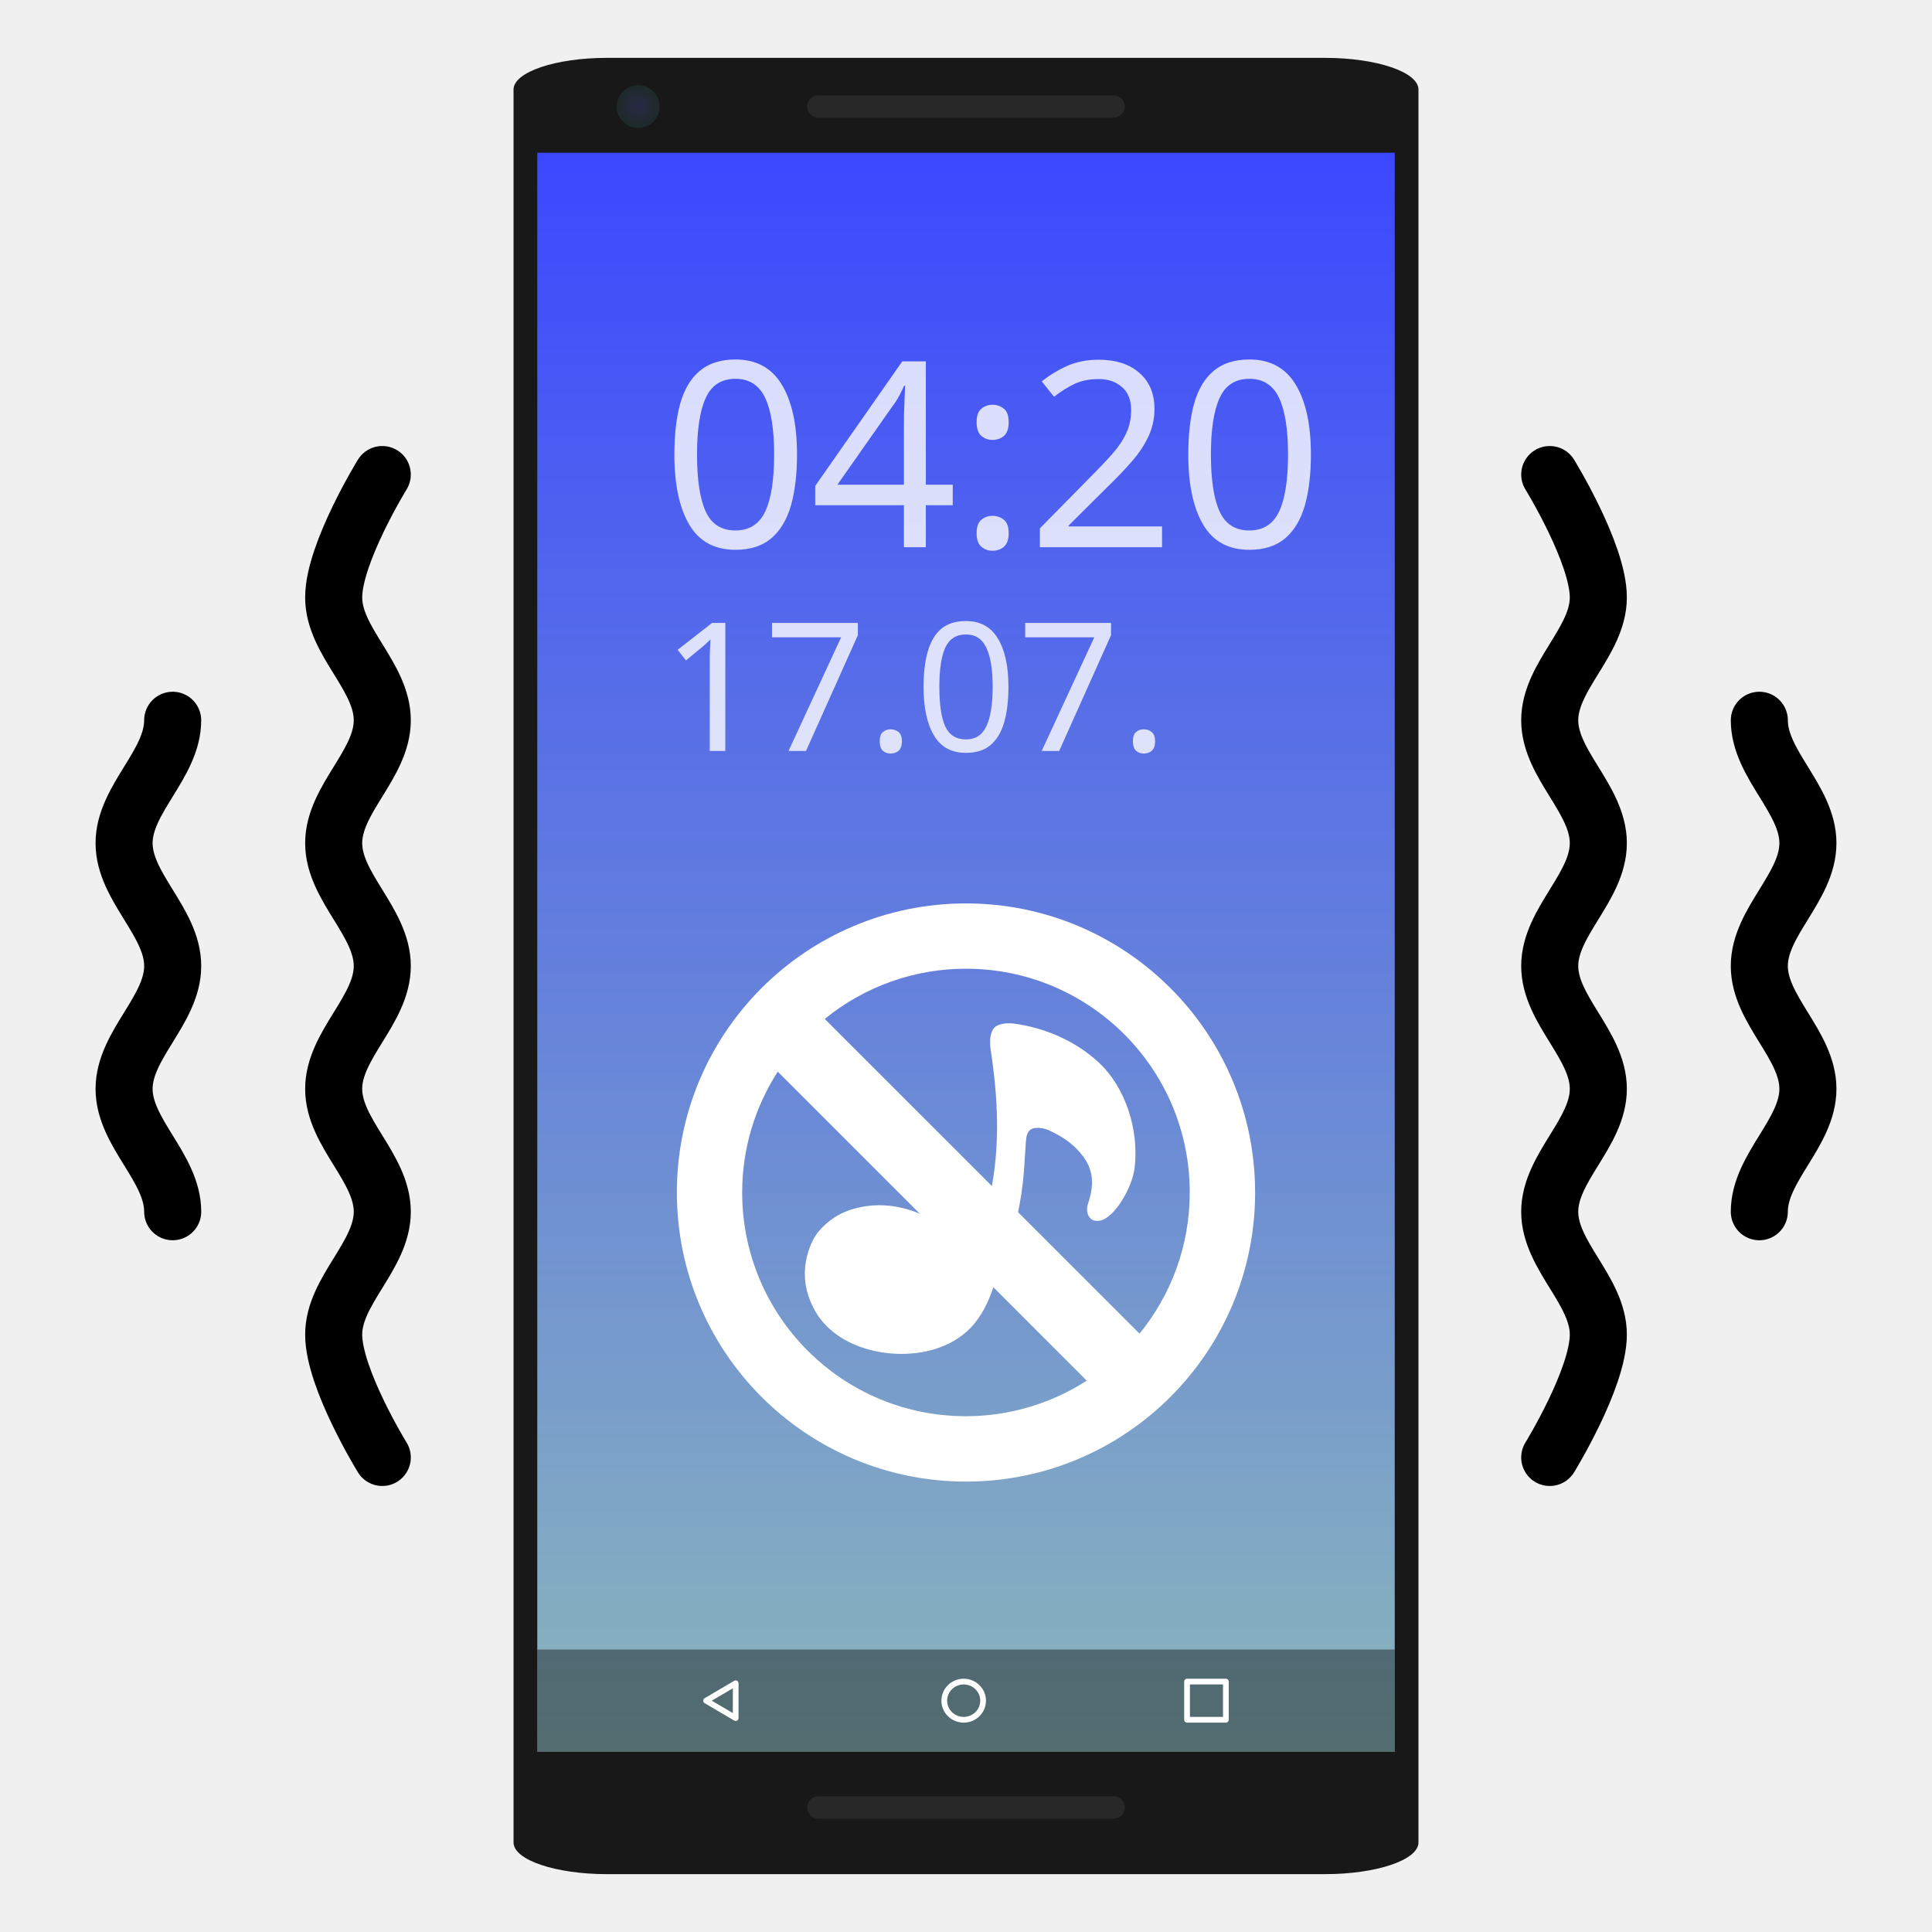
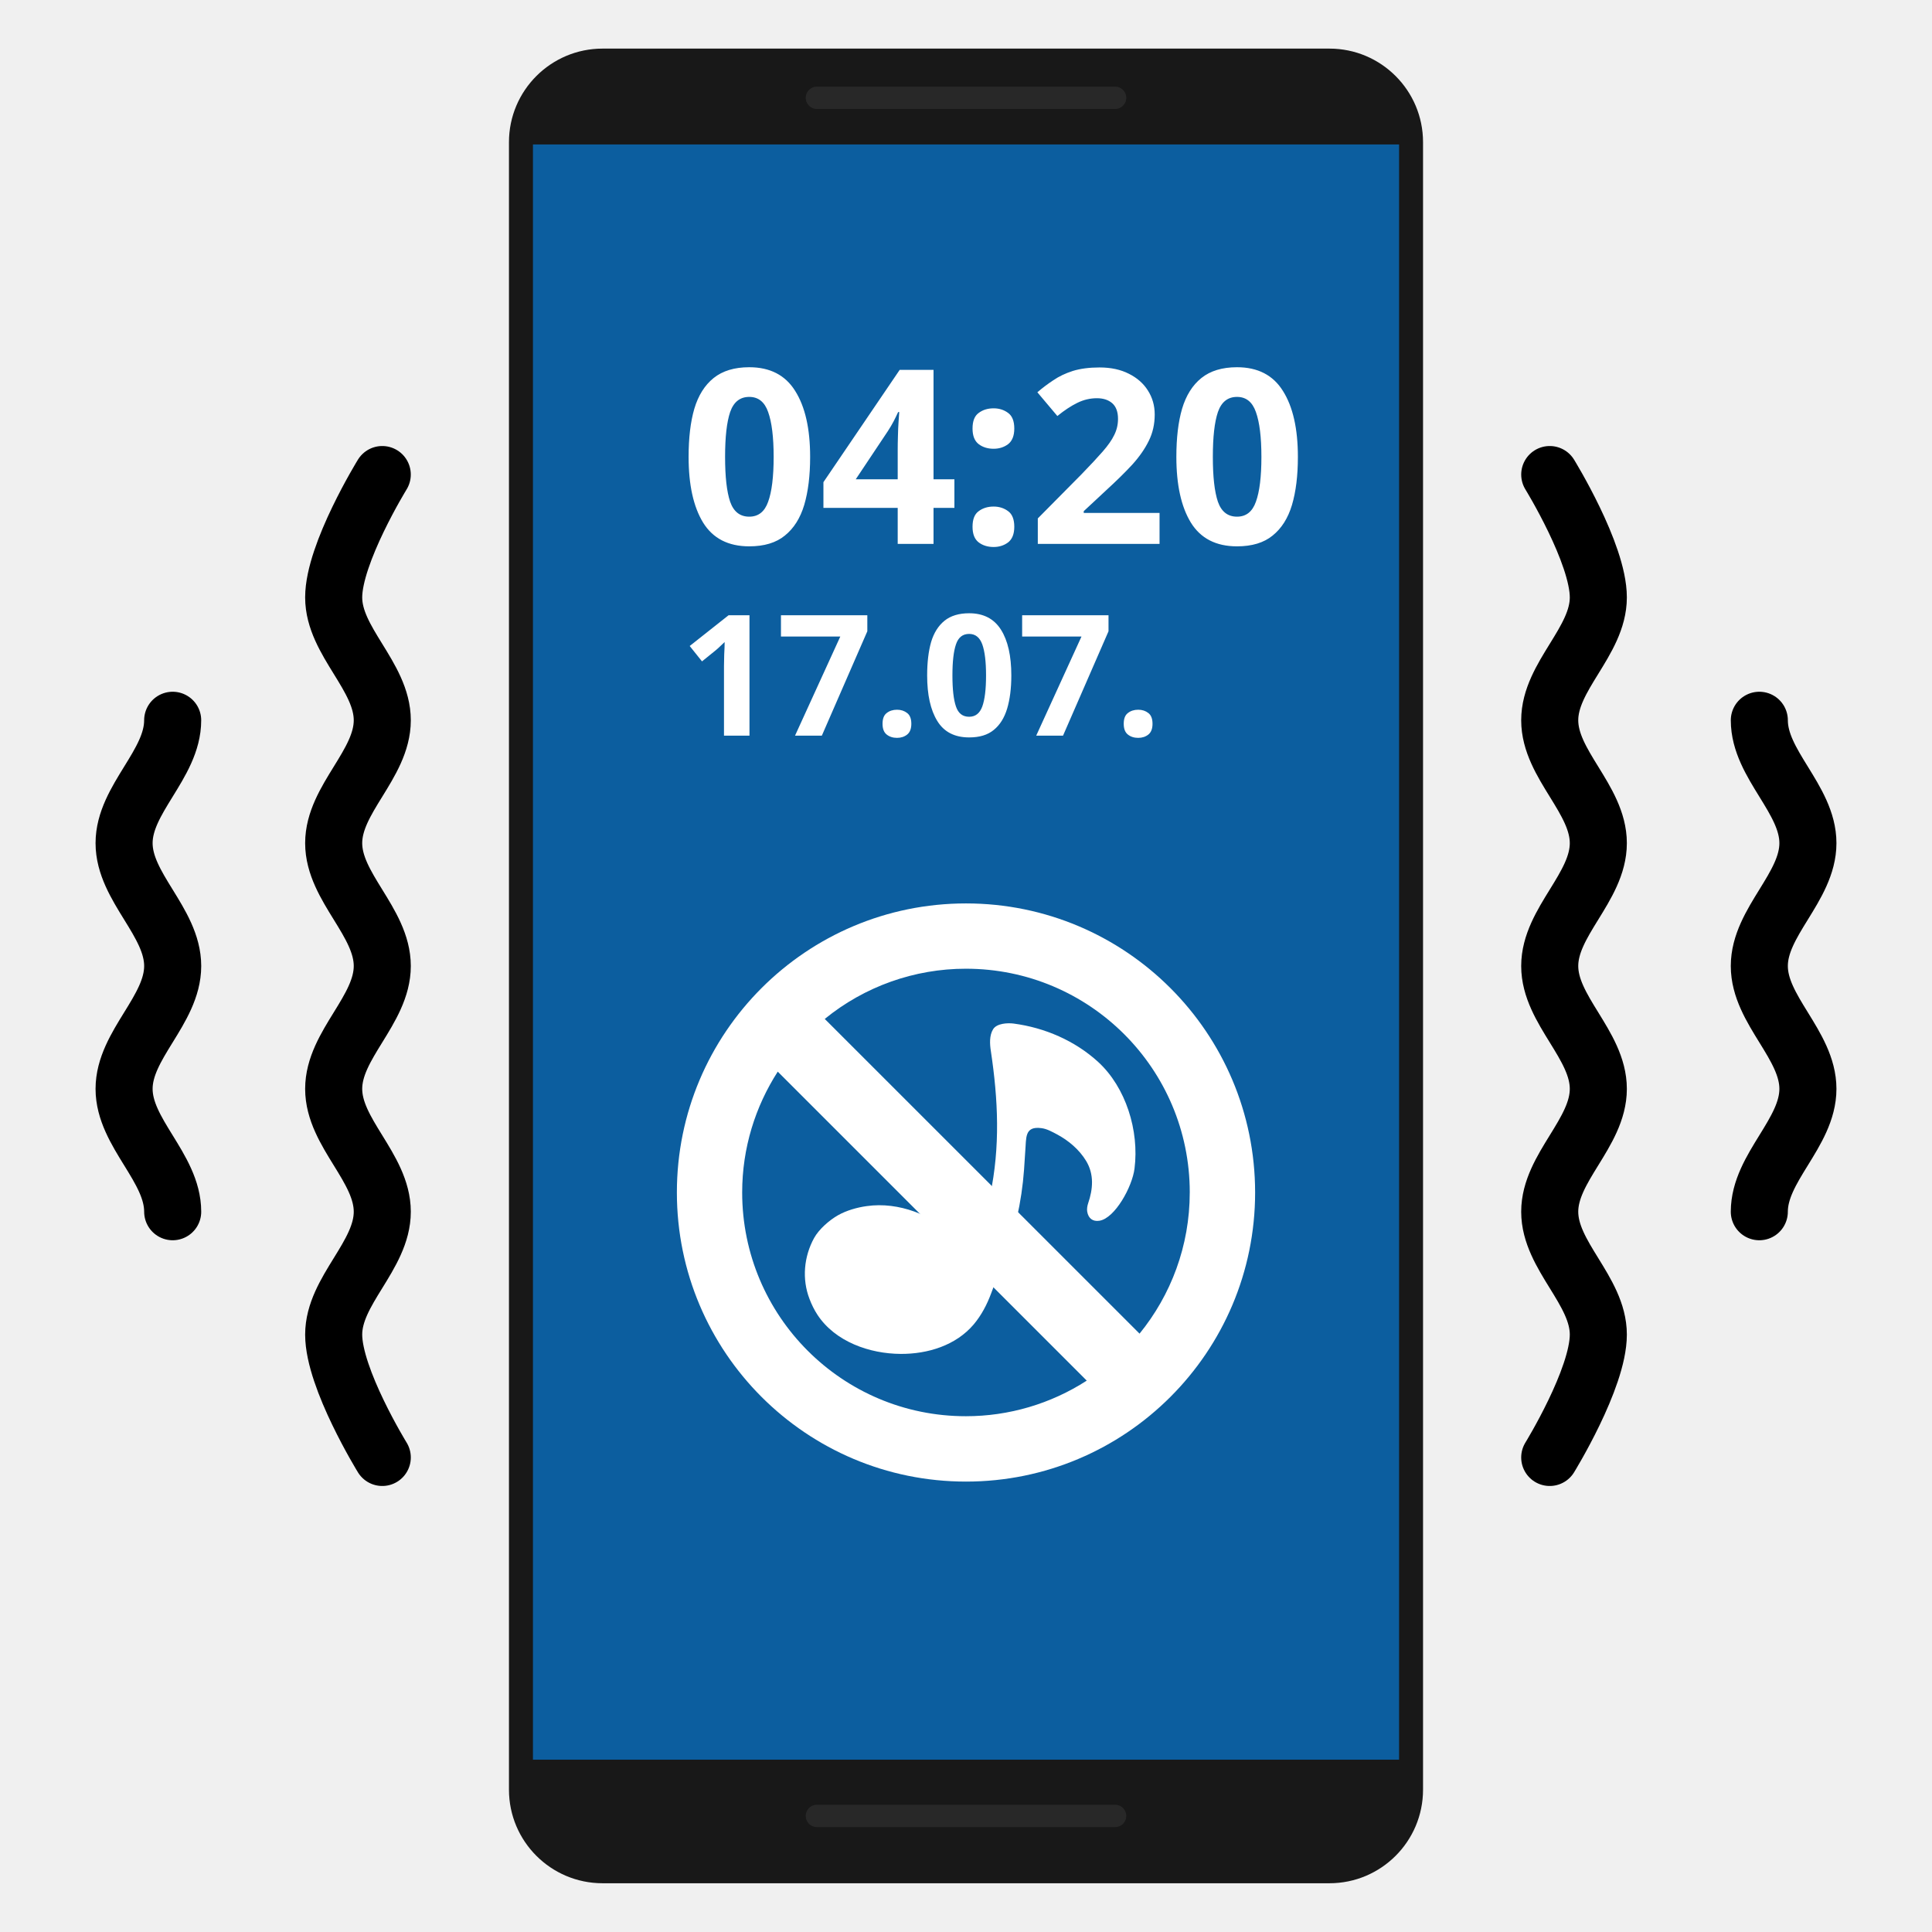
- <svg xmlns="http://www.w3.org/2000/svg" xmlns:xlink="http://www.w3.org/1999/xlink" width="128" height="128">
-   <defs>
-     <linearGradient xlink:href="#a" id="c" x1="64" y1="9.57" x2="64" y2="116.584" gradientUnits="userSpaceOnUse" gradientTransform="matrix(.99 0 0 .99 .64 .645)" />
-     <linearGradient id="a">
-       <stop offset="0" stop-color="#3c48ff" />
-       <stop offset="1" stop-color="#8bb6bb" />
-     </linearGradient>
-     <radialGradient xlink:href="#b" id="d" cx="42.143" cy="6.368" fx="42.143" fy="6.368" r="1.639" gradientUnits="userSpaceOnUse" gradientTransform="matrix(1.87395 0 0 1.73798 -36.693 -4.008)" />
-     <linearGradient id="b">
-       <stop offset="0" stop-color="#282846" />
-       <stop offset="1" stop-color="#1a4223" stop-opacity=".177" />
-     </linearGradient>
-   </defs>
-   <rect width="59.954" height="120.334" x="34.023" y="3.833" rx="6.2" ry="2.1" fill="#181818" paint-order="stroke fill markers" />
-   <path fill="url(#c)" paint-order="stroke fill markers" d="M35.596 10.119h56.809v105.944H35.596z" />
-   <path d="M54.22 119.75h19.56M54.22 7.06h19.56" fill="none" fill-rule="evenodd" stroke="#282828" stroke-width="1.48" stroke-linecap="round" stroke-linejoin="round" />
-   <text style="line-height:24.75px" x="43.835" y="36.255" font-weight="400" font-size="39.6" font-family="Sans" letter-spacing="0" word-spacing="0" opacity=".8" fill="#fff">
-     <tspan x="43.835" y="36.255" style="-inkscape-font-specification:'Comic Neue'" font-size="17.16" font-family="Comic Neue">04:20</tspan>
-   </text>
-   <path fill-opacity=".402" stroke-width="1.48" paint-order="stroke fill markers" d="M35.596 109.286h56.809v6.777H35.596z" />
-   <g transform="matrix(.99 0 0 .99 .64 .645)" stroke-width="1.01" fill="none" fill-opacity=".402" stroke="#fff">
-     <ellipse ry="1.278" rx="1.299" cy="113.161" cx="63.845" stroke-width=".384" paint-order="stroke fill markers" />
-     <path transform="matrix(.59184 0 0 .6018 9.49 44.197)" d="M66.06 116.53l-3.348-1.934 3.349-1.933z" stroke-width=".643" stroke-linejoin="round" paint-order="stroke fill markers" />
-     <path stroke-width=".384" stroke-linejoin="round" paint-order="stroke fill markers" d="M78.794 111.883h2.597v2.555h-2.597z" />
+ <svg xmlns="http://www.w3.org/2000/svg" width="100%" height="100%" viewBox="0 0 128 128" version="1.1" xml:space="preserve" style="fill-rule:evenodd;clip-rule:evenodd;stroke-linecap:round;stroke-linejoin:round;">
+   <g>
+     <path d="M25.326,31.44C25.326,31.44 22.107,36.663 22.107,39.58C22.107,42.498 25.327,44.803 25.327,47.72C25.327,50.638 22.107,52.942 22.107,55.86C22.107,58.778 25.327,61.082 25.327,64C25.327,66.918 22.107,69.222 22.107,72.14C22.107,75.058 25.327,77.362 25.327,80.28C25.327,83.197 22.107,85.502 22.107,88.42C22.107,91.337 25.327,96.56 25.327,96.56M11.44,47.72C11.44,50.638 8.221,52.942 8.221,55.86C8.221,58.778 11.441,61.082 11.441,64C11.441,66.918 8.221,69.222 8.221,72.14C8.221,75.058 11.441,77.362 11.441,80.28" style="fill:none;stroke:black;stroke-width:3.78px;" />
  </g>
-   <text style="line-height:24.75px" x="43.835" y="49.752" font-weight="400" font-size="39.6" font-family="Sans" letter-spacing="0" word-spacing="0" opacity=".8" fill="#fff">
-     <tspan x="43.835" y="49.752" style="-inkscape-font-specification:'Comic Neue'" font-size="11.88" font-family="Comic Neue">17.07.</tspan>
-   </text>
-   <circle cx="42.281" cy="7.06" r="1.419" fill="url(#d)" paint-order="stroke fill markers" />
-   <g fill="#fff" stroke-width="1.981">
-     <path d="M64 59.854c-10.58 0-19.155 8.576-19.155 19.15 0 10.58 8.576 19.155 19.155 19.155 10.574 0 19.155-8.575 19.155-19.155-.005-10.58-8.58-19.15-19.155-19.15zm14.824 19.15c0 3.549-1.251 6.804-3.326 9.353l-20.856-20.85a14.782 14.782 0 0 1 9.353-3.327c8.192 0 14.83 6.632 14.83 14.824zm-29.653 0c0-2.953.873-5.693 2.357-8.005L72 91.47a14.75 14.75 0 0 1-8.005 2.358c-8.187.005-14.824-6.633-14.824-14.825z" />
-     <g transform="matrix(.50475 0 0 .50475 18.931 46.7)">
-       <defs>
-         <path d="M106.64 46.87c-3.05-2.79-7.01-4.5-11.1-5.04-.78-.1-2.2-.04-2.69.74-.51.82-.44 1.95-.3 2.85.96 6.4 1.25 12.57-.1 18.96-.22 1.08-.44 2.16-.78 3.21-.31.94-.78 2.36-1.67 2.92-.75.46-1.54-.21-2.07-.69-3.06-2.84-7.44-4.63-11.67-4.03-1.25.17-2.66.57-3.77 1.2-1.14.65-2.49 1.82-3.14 2.99-1.34 2.44-1.61 5.39-.6 8 .27.72.63 1.45 1.05 2.09 2.33 3.53 6.85 5.1 10.92 5.12 3.53.02 7.23-1.1 9.58-3.87 1.01-1.2 1.74-2.6 2.28-4.05.62-1.67 1.25-3.33 1.9-4.98.64-1.6 1.1-3.28 1.49-4.96a42.985 42.985 0 0 0 .94-6.34c.07-.81.09-1.63.16-2.44.15-1.67-.14-3.31 2.14-2.99.7.09 1.37.47 1.98.79 1.55.82 2.97 2.02 3.88 3.53 1.05 1.76.89 3.67.25 5.55-.11.32-.18.75-.12 1.09.15.88.73 1.33 1.61 1.19 2.03-.33 4.3-4.45 4.6-6.85.63-4.98-1.14-10.66-4.77-13.99z" id="e" />
-       </defs>
-       <use height="100%" width="100%" xlink:href="#e" overflow="visible" />
+   <g>
+     <path d="M102.674,31.44C102.674,31.44 105.893,36.663 105.893,39.58C105.893,42.498 102.673,44.803 102.673,47.72C102.673,50.638 105.893,52.942 105.893,55.86C105.893,58.778 102.673,61.082 102.673,64C102.673,66.918 105.893,69.222 105.893,72.14C105.893,75.058 102.673,77.362 102.673,80.28C102.673,83.197 105.893,85.502 105.893,88.42C105.893,91.337 102.673,96.56 102.673,96.56M116.56,47.72C116.56,50.638 119.779,52.942 119.779,55.86C119.779,58.778 116.559,61.082 116.559,64C116.559,66.918 119.779,69.222 119.779,72.14C119.779,75.058 116.559,77.362 116.559,80.28" style="fill:none;stroke:black;stroke-width:3.78px;" />
+   </g>
+   <path d="M94.28,9.42C94.28,5.998 91.502,3.22 88.08,3.22L39.92,3.22C36.498,3.22 33.72,5.998 33.72,9.42L33.72,118.57C33.72,121.992 36.498,124.77 39.92,124.77L88.08,124.77C91.502,124.77 94.28,121.992 94.28,118.57L94.28,9.42Z" style="fill:rgb(24,24,24);" />
+   <rect x="35.309" y="9.57" width="57.383" height="107.014" style="fill:rgb(12,94,159);fill-rule:nonzero;" />
+   <g>
+     <path d="M64,59.854C53.42,59.854 44.845,68.43 44.845,79.004C44.845,89.584 53.421,98.159 64,98.159C74.574,98.159 83.155,89.584 83.155,79.004C83.15,68.424 74.575,59.854 64,59.854ZM78.824,79.004C78.824,82.553 77.573,85.808 75.498,88.357L54.642,67.507C57.282,65.353 60.588,64.178 63.995,64.18C72.187,64.18 78.825,70.812 78.825,79.004L78.824,79.004ZM49.171,79.004C49.171,76.051 50.044,73.311 51.528,70.999L72,91.47C69.615,93.01 66.834,93.829 63.995,93.828C55.808,93.833 49.171,87.195 49.171,79.003L49.171,79.004Z" style="fill:white;fill-rule:nonzero;" />
+     <g transform="matrix(0.50475,0,0,0.50475,18.931,46.7)">
+       <path id="e" d="M106.64,46.87C103.59,44.08 99.63,42.37 95.54,41.83C94.76,41.73 93.34,41.79 92.85,42.57C92.34,43.39 92.41,44.52 92.55,45.42C93.51,51.82 93.8,57.99 92.45,64.38C92.23,65.46 92.01,66.54 91.67,67.59C91.36,68.53 90.89,69.95 90,70.51C89.25,70.97 88.46,70.3 87.93,69.82C84.87,66.98 80.49,65.19 76.26,65.79C75.01,65.96 73.6,66.36 72.49,66.99C71.35,67.64 70,68.81 69.35,69.98C68.01,72.42 67.74,75.37 68.75,77.98C69.02,78.7 69.38,79.43 69.8,80.07C72.13,83.6 76.65,85.17 80.72,85.19C84.25,85.21 87.95,84.09 90.3,81.32C91.31,80.12 92.04,78.72 92.58,77.27C93.2,75.6 93.83,73.94 94.48,72.29C95.12,70.69 95.58,69.01 95.97,67.33C96.441,65.243 96.755,63.124 96.91,60.99C96.98,60.18 97,59.36 97.07,58.55C97.22,56.88 96.93,55.24 99.21,55.56C99.91,55.65 100.58,56.03 101.19,56.35C102.74,57.17 104.16,58.37 105.07,59.88C106.12,61.64 105.96,63.55 105.32,65.43C105.21,65.75 105.14,66.18 105.2,66.52C105.35,67.4 105.93,67.85 106.81,67.71C108.84,67.38 111.11,63.26 111.41,60.86C112.04,55.88 110.27,50.2 106.64,46.87Z" style="fill:white;fill-rule:nonzero;" />
    </g>
  </g>
-   <g stroke-width="2.819" fill="none" fill-rule="evenodd" stroke="#000" stroke-linecap="round" stroke-linejoin="round">
-     <path d="M25.326 31.44s-3.219 5.223-3.219 8.14c0 2.918 3.22 5.223 3.22 8.14 0 2.918-3.22 5.222-3.22 8.14s3.22 5.222 3.22 8.14-3.22 5.222-3.22 8.14 3.22 5.222 3.22 8.14c0 2.917-3.22 5.222-3.22 8.14 0 2.917 3.22 8.14 3.22 8.14M11.44 47.72c0 2.918-3.219 5.222-3.219 8.14s3.22 5.222 3.22 8.14-3.22 5.222-3.22 8.14 3.22 5.222 3.22 8.14" stroke-width="3.78" />
+   <path d="M54.121,120.309L73.879,120.309M54.121,6.48L73.879,6.48" style="fill:none;stroke:rgb(40,40,40);stroke-width:1.48px;" />
+   <g transform="matrix(0.931817,0,0,0.931817,45.0395,36.036)">
+     <text x="0px" y="0px" style="font-family:'ComicNeue-Bold', 'Comic Neue';font-weight:700;font-size:17.333px;fill:white;">04:20</text>
  </g>
-   <g stroke-width="2.819" fill="none" fill-rule="evenodd" stroke="#000" stroke-linecap="round" stroke-linejoin="round">
-     <path d="M102.674 31.44s3.219 5.223 3.219 8.14c0 2.918-3.22 5.223-3.22 8.14 0 2.918 3.22 5.222 3.22 8.14s-3.22 5.222-3.22 8.14 3.22 5.222 3.22 8.14-3.22 5.222-3.22 8.14c0 2.917 3.22 5.222 3.22 8.14 0 2.917-3.22 8.14-3.22 8.14M116.56 47.72c0 2.918 3.219 5.222 3.219 8.14s-3.22 5.222-3.22 8.14 3.22 5.222 3.22 8.14-3.22 5.222-3.22 8.14" stroke-width="3.78" />
+   <g transform="matrix(0.931817,0,0,0.931817,45.0395,48.7395)">
+     <text x="0px" y="0px" style="font-family:'ComicNeue-Bold', 'Comic Neue';font-weight:700;font-size:12px;fill:white;">17.07.</text>
  </g>
</svg>
